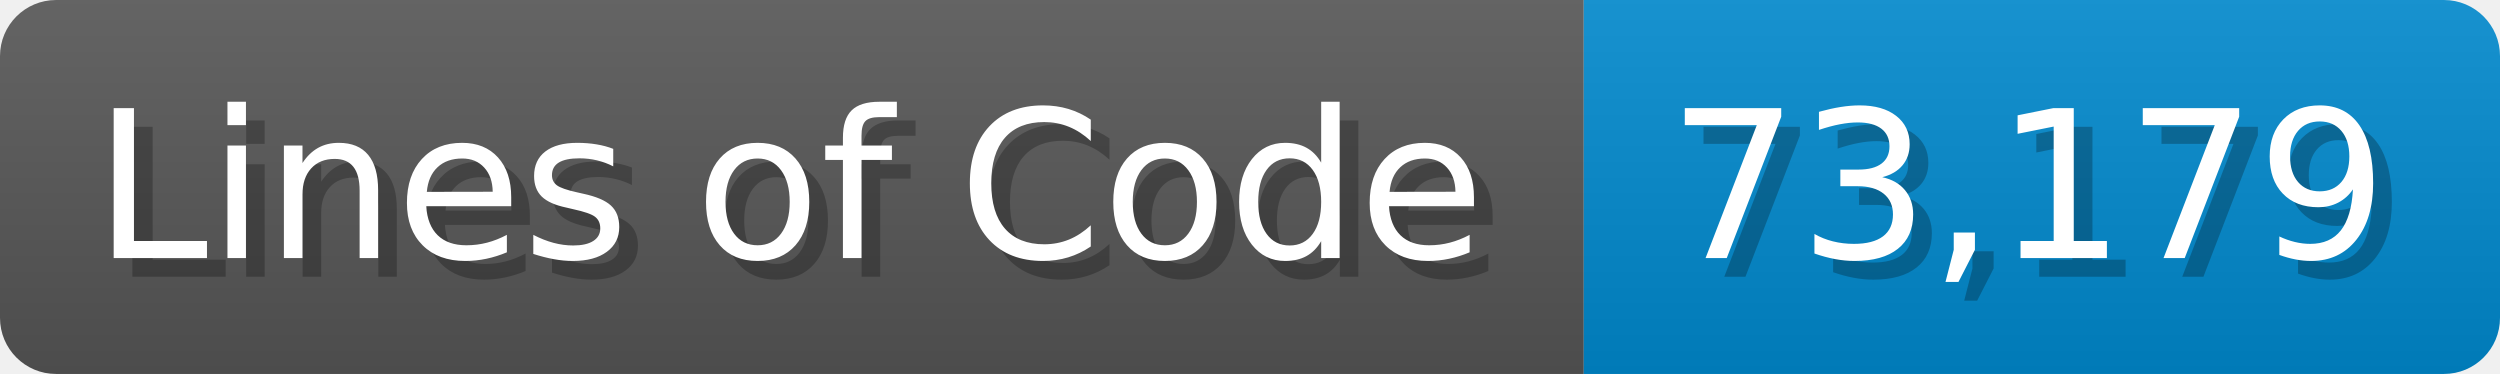
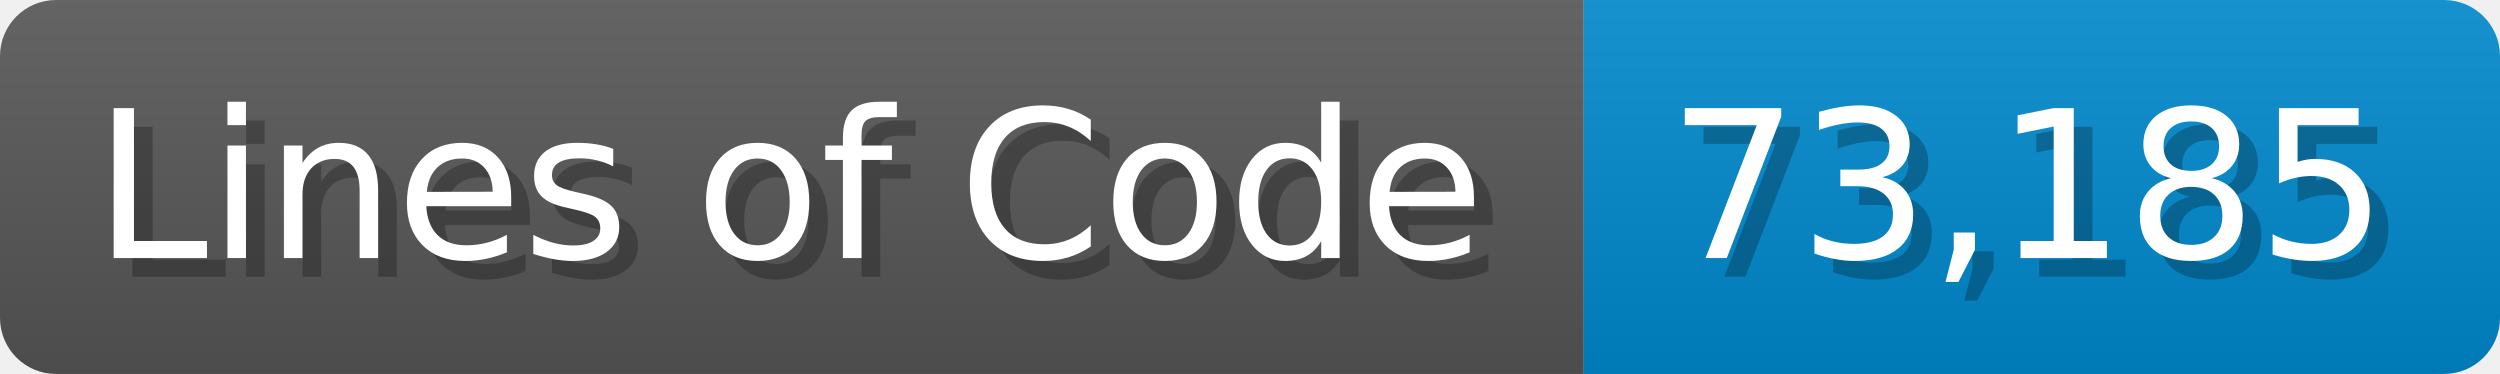
<svg xmlns="http://www.w3.org/2000/svg" width="133.7" height="20" viewBox="0 0 1337 200">
  <linearGradient id="a" x2="0" y2="100%">
    <stop offset="0" stop-opacity=".1" stop-color="#EEE" />
    <stop offset="1" stop-opacity=".1" />
  </linearGradient>
  <mask id="m">
    <rect width="1337" height="200" rx="30" fill="#FFF" />
  </mask>
  <g mask="url(#m)">
    <rect width="847" height="200" fill="#555" />
    <rect width="490" height="200" fill="#08C" x="847" />
    <rect width="1337" height="200" fill="url(#a)" />
  </g>
  <g fill="#fff" text-anchor="start" font-family="Verdana,DejaVu Sans,sans-serif" font-size="110">
    <text x="60" y="148" textLength="747" fill="#000" opacity="0.25">Lines of Code</text>
    <text x="50" y="138" textLength="747">Lines of Code</text>
-     <text x="902" y="148" textLength="390" fill="#000" opacity="0.25">73,179</text>
-     <text x="892" y="138" textLength="390">73,179</text>
+     <text x="902" y="148" textLength="390" fill="#000" opacity="0.25">73,185</text>
+     <text x="892" y="138" textLength="390">73,185</text>
  </g>
</svg>
